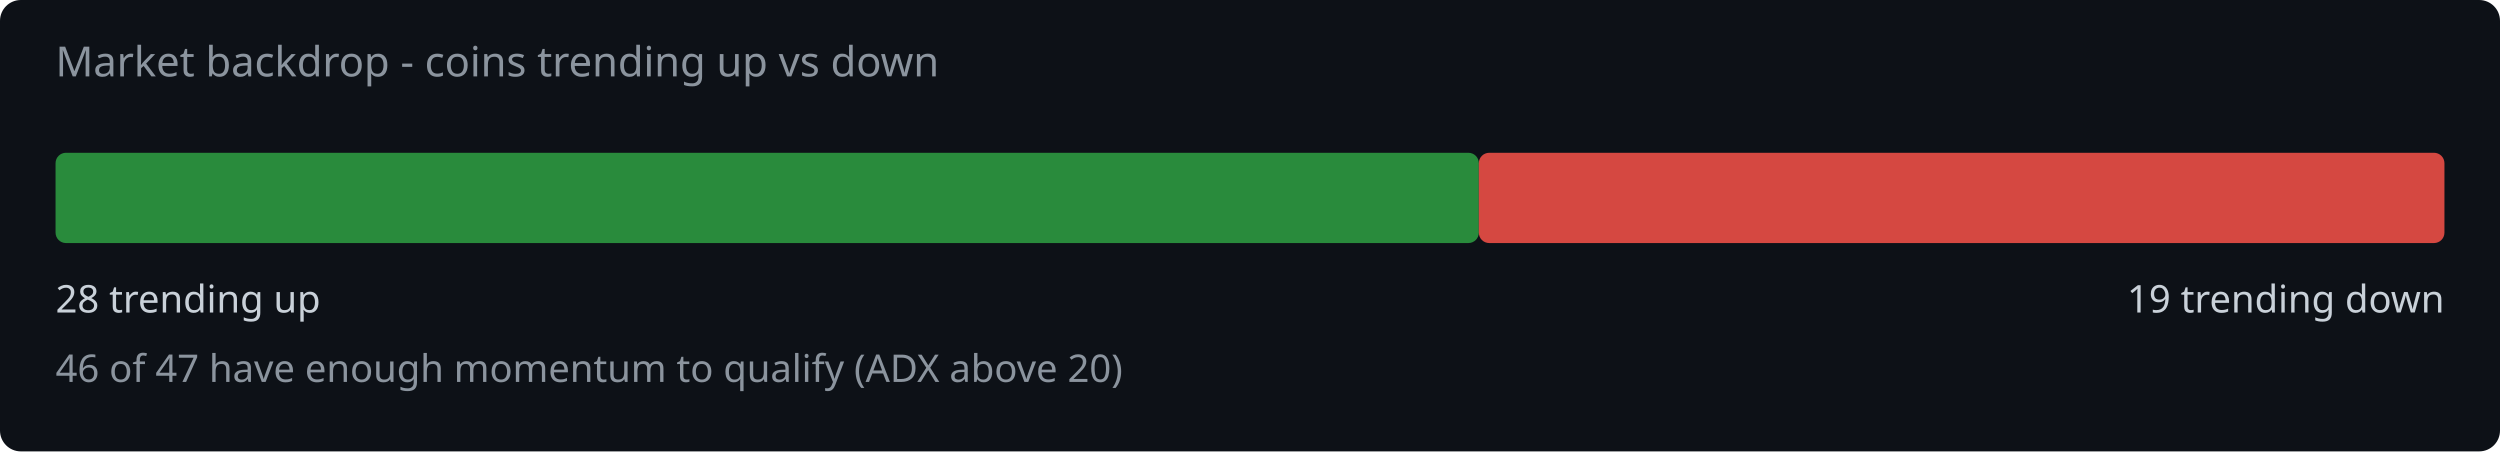
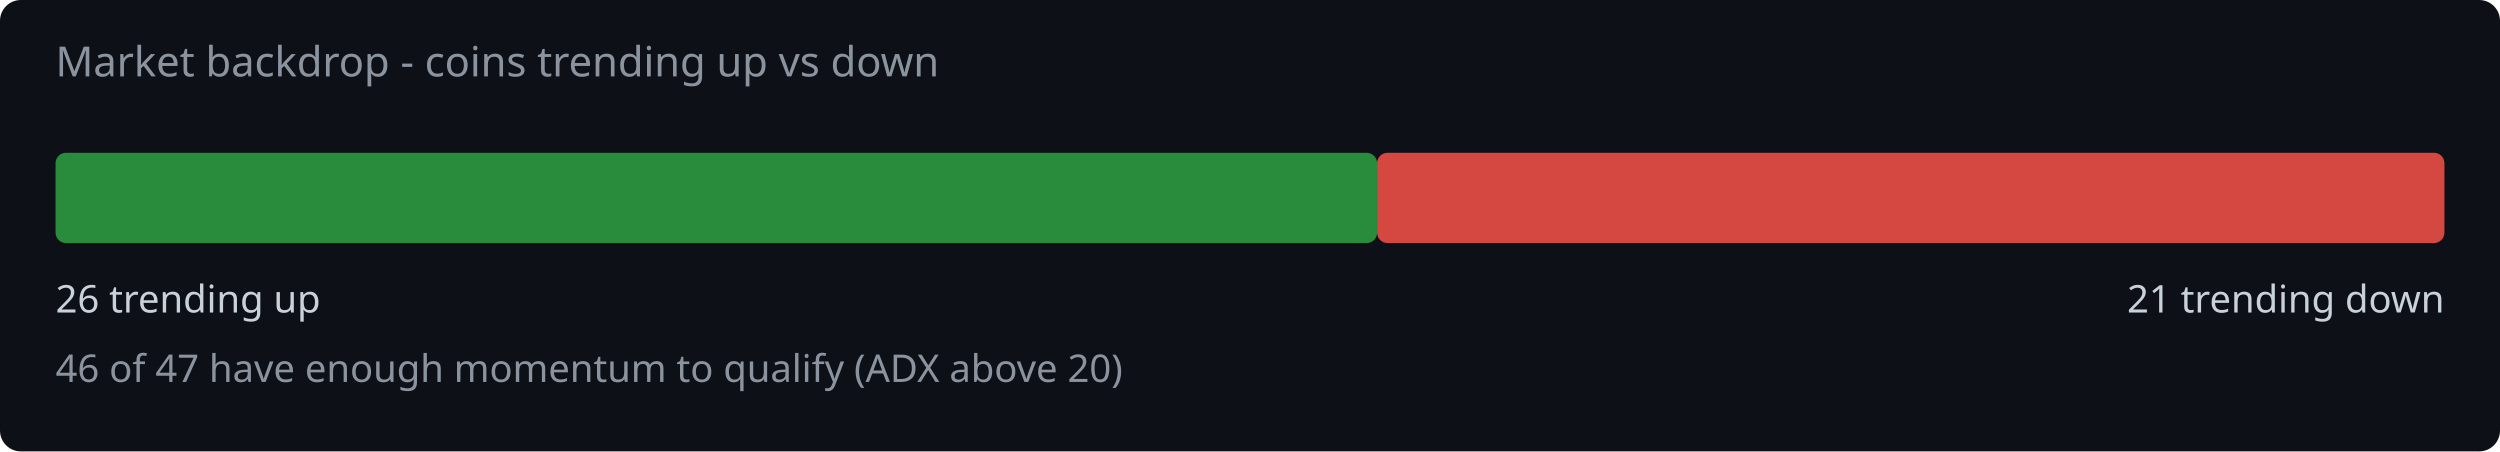
<svg xmlns="http://www.w3.org/2000/svg" width="720" height="130" viewBox="0 0 720 130">
  <rect width="720" height="130" fill="#0d1117" rx="6" />
  <text x="16" y="22" fill="#8b949e" font-family="system-ui,sans-serif" font-size="12">Market backdrop - coins trending up vs down</text>
-   <rect x="16" y="44" width="409.9" height="26" rx="3" fill="#2ea043" opacity="0.85" />
-   <rect x="425.9" y="44" width="278.1" height="26" rx="3" fill="#f85149" opacity="0.85" />
-   <text x="16" y="90" fill="#c9d1d9" font-family="system-ui,sans-serif" font-size="11">28 trending up</text>
-   <text x="704" y="90" fill="#c9d1d9" font-family="system-ui,sans-serif" font-size="11" text-anchor="end">19 trending down</text>
+   <rect x="16" y="44" width="380.6" height="26" rx="3" fill="#2ea043" opacity="0.85" />
+   <rect x="396.6" y="44" width="307.4" height="26" rx="3" fill="#f85149" opacity="0.85" />
+   <text x="16" y="90" fill="#c9d1d9" font-family="system-ui,sans-serif" font-size="11">26 trending up</text>
+   <text x="704" y="90" fill="#c9d1d9" font-family="system-ui,sans-serif" font-size="11" text-anchor="end">21 trending down</text>
  <text x="16" y="110" fill="#8b949e" font-family="system-ui,sans-serif" font-size="11">46 of 47 have enough momentum to qualify (ADX above 20)</text>
</svg>
